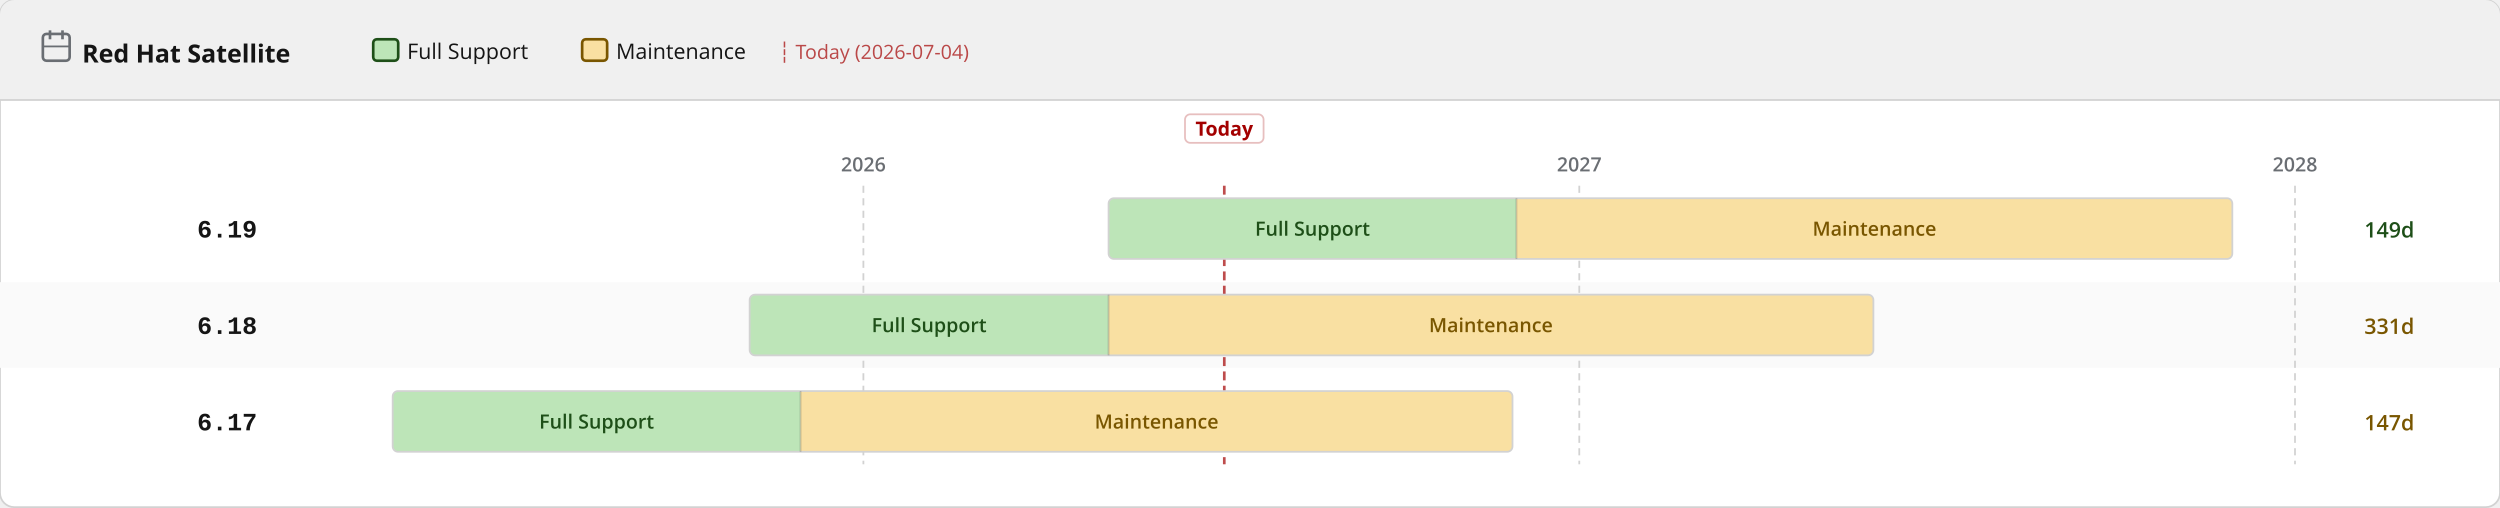
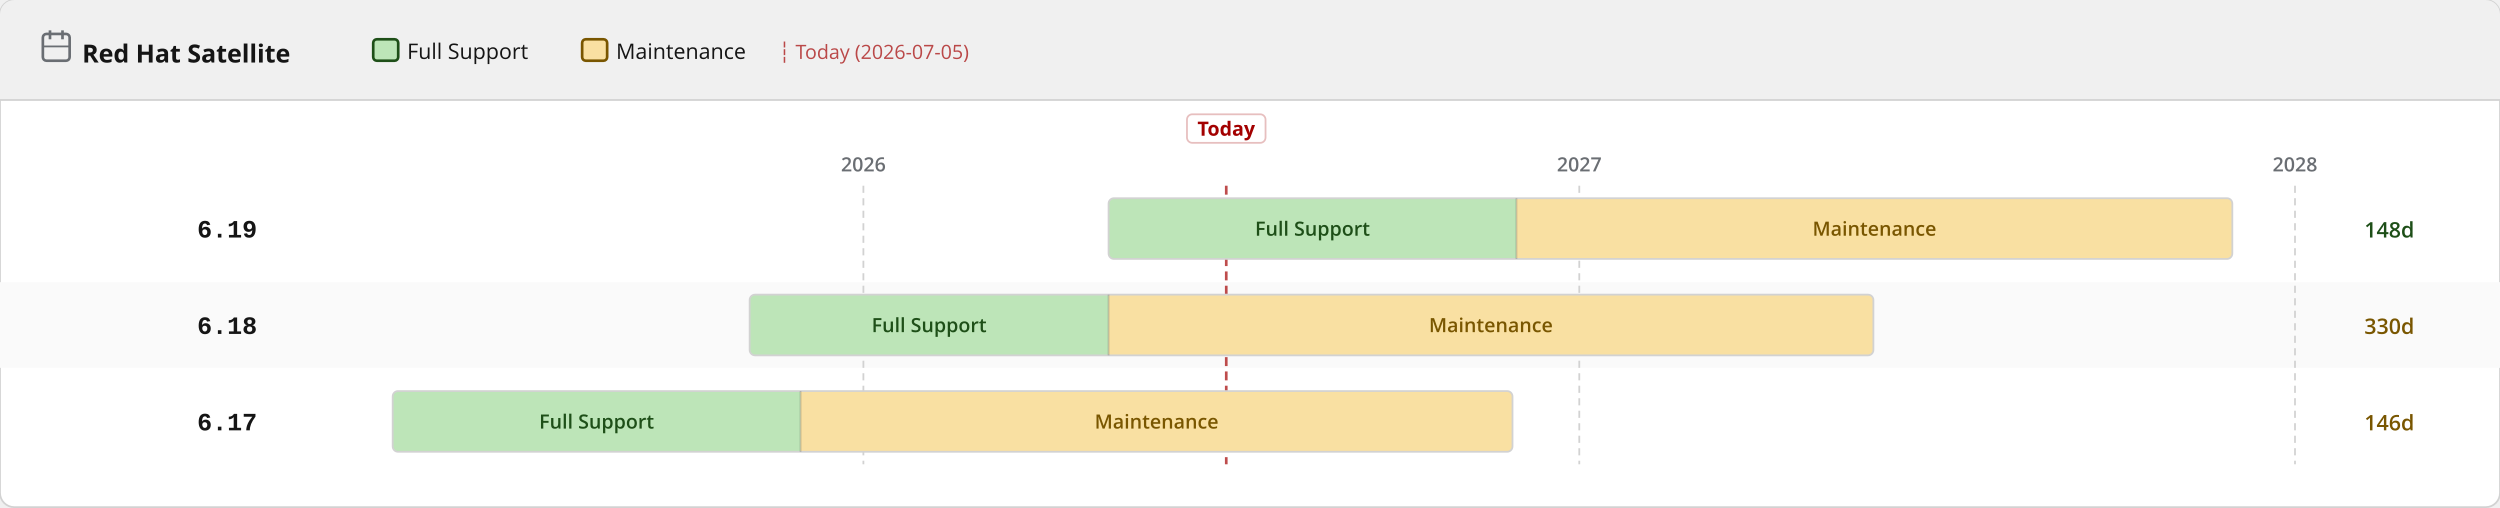
<svg xmlns="http://www.w3.org/2000/svg" width="1400" height="284" viewBox="0 0 1400 284">
  <defs>
    <pattern id="eol" patternUnits="userSpaceOnUse" width="6" height="6" patternTransform="rotate(135)">
      <line x1="0" y1="0" x2="0" y2="6" stroke="#a30000" stroke-width="2" opacity="0.25" />
    </pattern>
  </defs>
  <rect width="1400" height="284" rx="8" fill="#ffffff" stroke="#d2d2d2" stroke-width="1" />
  <rect width="1400" height="56" rx="8" fill="#f0f0f0" />
  <rect y="48" width="1400" height="8" fill="#f0f0f0" />
  <line x1="0" y1="56" x2="1400" y2="56" stroke="#d2d2d2" stroke-width="1" />
  <text x="46" y="35" font-family="RedHatDisplay,RedHatText,'Red Hat Display','Red Hat Text','Open Sans',system-ui,sans-serif" font-size="14" font-weight="700" fill="#151515">Red Hat Satellite</text>
  <rect x="24" y="19" width="15" height="15" rx="2" fill="none" stroke="#6a6e73" stroke-width="1.5" />
  <line x1="28" y1="17" x2="28" y2="22" stroke="#6a6e73" stroke-width="1.5" />
  <line x1="35" y1="17" x2="35" y2="22" stroke="#6a6e73" stroke-width="1.5" />
  <line x1="24" y1="26" x2="39" y2="26" stroke="#6a6e73" stroke-width="1" />
  <rect x="209.0" y="22" width="14" height="12" rx="2" fill="#bde5b8" stroke="#1e4f18" stroke-width="1.5" />
  <text x="228.0" y="33" font-family="RedHatDisplay,RedHatText,'Red Hat Display','Red Hat Text','Open Sans',system-ui,sans-serif" font-size="12" fill="#151515">Full Support</text>
  <rect x="326.0" y="22" width="14" height="12" rx="2" fill="#f9e0a2" stroke="#795600" stroke-width="1.5" />
  <text x="345.0" y="33" font-family="RedHatDisplay,RedHatText,'Red Hat Display','Red Hat Text','Open Sans',system-ui,sans-serif" font-size="12" fill="#151515">Maintenance</text>
-   <text x="436.0" y="33" font-family="RedHatDisplay,RedHatText,'Red Hat Display','Red Hat Text','Open Sans',system-ui,sans-serif" font-size="11" fill="#a30000" opacity="0.7">┆ Today (2026-07-04)</text>
+   <text x="436.0" y="33" font-family="RedHatDisplay,RedHatText,'Red Hat Display','Red Hat Text','Open Sans',system-ui,sans-serif" font-size="11" fill="#a30000" opacity="0.7">┆ Today (2026-07-05)</text>
  <rect x="0" y="158" width="1400" height="48" fill="#fafafa" />
  <line x1="483.5" y1="104" x2="483.5" y2="260" stroke="#d2d2d2" stroke-width="1" stroke-dasharray="4 3" />
  <text x="483.5" y="96" text-anchor="middle" font-family="RedHatDisplay,RedHatText,'Red Hat Display','Red Hat Text','Open Sans',system-ui,sans-serif" font-size="11" font-weight="600" fill="#6a6e73">2026</text>
  <line x1="884.4" y1="104" x2="884.4" y2="260" stroke="#d2d2d2" stroke-width="1" stroke-dasharray="4 3" />
  <text x="884.4" y="96" text-anchor="middle" font-family="RedHatDisplay,RedHatText,'Red Hat Display','Red Hat Text','Open Sans',system-ui,sans-serif" font-size="11" font-weight="600" fill="#6a6e73">2027</text>
  <line x1="1285.2" y1="104" x2="1285.2" y2="260" stroke="#d2d2d2" stroke-width="1" stroke-dasharray="4 3" />
  <text x="1285.2" y="96" text-anchor="middle" font-family="RedHatDisplay,RedHatText,'Red Hat Display','Red Hat Text','Open Sans',system-ui,sans-serif" font-size="11" font-weight="600" fill="#6a6e73">2028</text>
-   <line x1="685.6" y1="104" x2="685.6" y2="260" stroke="#a30000" stroke-width="1.5" stroke-dasharray="5 3" opacity="0.7" />
-   <rect x="663.6" y="64" width="44" height="16" rx="3" fill="white" stroke="rgba(163,0,0,0.25)" stroke-width="1" />
-   <text x="685.6" y="76" text-anchor="middle" font-family="RedHatDisplay,RedHatText,'Red Hat Display','Red Hat Text','Open Sans',system-ui,sans-serif" font-size="11" font-weight="700" fill="#a30000">Today</text>
+   <line x1="686.7" y1="104" x2="686.7" y2="260" stroke="#a30000" stroke-width="1.5" stroke-dasharray="5 3" opacity="0.7" />
+   <rect x="664.7" y="64" width="44" height="16" rx="3" fill="white" stroke="rgba(163,0,0,0.25)" stroke-width="1" />
+   <text x="686.7" y="76" text-anchor="middle" font-family="RedHatDisplay,RedHatText,'Red Hat Display','Red Hat Text','Open Sans',system-ui,sans-serif" font-size="11" font-weight="700" fill="#a30000">Today</text>
  <text x="144" y="133.0" text-anchor="end" font-family="RedHatMono,'Red Hat Mono','Courier New',monospace" font-size="14" font-weight="700" fill="#151515">6.19</text>
  <clipPath id="c0">
    <rect x="620.8" y="111.0" width="629.3" height="34" rx="3" />
  </clipPath>
  <g clip-path="url(#c0)">
    <rect x="620.8" y="111.0" width="228.4" height="34" fill="#bde5b8" />
    <text x="735.0" y="132.0" text-anchor="middle" font-family="RedHatDisplay,RedHatText,'Red Hat Display','Red Hat Text','Open Sans',system-ui,sans-serif" font-size="11" font-weight="600" fill="#1e4f18">Full Support</text>
    <rect x="849.2" y="111.0" width="400.9" height="34" fill="#f9e0a2" />
    <text x="1049.7" y="132.0" text-anchor="middle" font-family="RedHatDisplay,RedHatText,'Red Hat Display','Red Hat Text','Open Sans',system-ui,sans-serif" font-size="11" font-weight="600" fill="#795600">Maintenance</text>
  </g>
  <rect x="620.8" y="111.0" width="629.3" height="34" rx="3" fill="none" stroke="#d2d2d2" stroke-width="1" />
  <line x1="849.2" y1="111.0" x2="849.2" y2="145.0" stroke="rgba(0,0,0,0.18)" stroke-width="1" />
-   <text x="1324" y="133.0" font-family="RedHatDisplay,RedHatText,'Red Hat Display','Red Hat Text','Open Sans',system-ui,sans-serif" font-size="12" font-weight="600" fill="#1e4f18">149d</text>
+   <text x="1324" y="133.0" font-family="RedHatDisplay,RedHatText,'Red Hat Display','Red Hat Text','Open Sans',system-ui,sans-serif" font-size="12" font-weight="600" fill="#1e4f18">148d</text>
  <text x="144" y="187.0" text-anchor="end" font-family="RedHatMono,'Red Hat Mono','Courier New',monospace" font-size="14" font-weight="700" fill="#151515">6.18</text>
  <clipPath id="c1">
    <rect x="419.8" y="165.0" width="629.3" height="34" rx="3" />
  </clipPath>
  <g clip-path="url(#c1)">
    <rect x="419.8" y="165.0" width="201.0" height="34" fill="#bde5b8" />
    <text x="520.3" y="186.0" text-anchor="middle" font-family="RedHatDisplay,RedHatText,'Red Hat Display','Red Hat Text','Open Sans',system-ui,sans-serif" font-size="11" font-weight="600" fill="#1e4f18">Full Support</text>
    <rect x="620.8" y="165.0" width="428.3" height="34" fill="#f9e0a2" />
    <text x="834.9" y="186.0" text-anchor="middle" font-family="RedHatDisplay,RedHatText,'Red Hat Display','Red Hat Text','Open Sans',system-ui,sans-serif" font-size="11" font-weight="600" fill="#795600">Maintenance</text>
  </g>
  <rect x="419.8" y="165.0" width="629.3" height="34" rx="3" fill="none" stroke="#d2d2d2" stroke-width="1" />
  <line x1="620.8" y1="165.0" x2="620.8" y2="199.0" stroke="rgba(0,0,0,0.18)" stroke-width="1" />
-   <text x="1324" y="187.0" font-family="RedHatDisplay,RedHatText,'Red Hat Display','Red Hat Text','Open Sans',system-ui,sans-serif" font-size="12" font-weight="600" fill="#795600">331d</text>
+   <text x="1324" y="187.0" font-family="RedHatDisplay,RedHatText,'Red Hat Display','Red Hat Text','Open Sans',system-ui,sans-serif" font-size="12" font-weight="600" fill="#795600">330d</text>
  <text x="144" y="241.0" text-anchor="end" font-family="RedHatMono,'Red Hat Mono','Courier New',monospace" font-size="14" font-weight="700" fill="#151515">6.17</text>
  <clipPath id="c2">
    <rect x="219.9" y="219.0" width="627.1" height="34" rx="3" />
  </clipPath>
  <g clip-path="url(#c2)">
    <rect x="219.9" y="219.0" width="228.4" height="34" fill="#bde5b8" />
    <text x="334.1" y="240.0" text-anchor="middle" font-family="RedHatDisplay,RedHatText,'Red Hat Display','Red Hat Text','Open Sans',system-ui,sans-serif" font-size="11" font-weight="600" fill="#1e4f18">Full Support</text>
    <rect x="448.3" y="219.0" width="398.7" height="34" fill="#f9e0a2" />
    <text x="647.7" y="240.0" text-anchor="middle" font-family="RedHatDisplay,RedHatText,'Red Hat Display','Red Hat Text','Open Sans',system-ui,sans-serif" font-size="11" font-weight="600" fill="#795600">Maintenance</text>
  </g>
  <rect x="219.9" y="219.0" width="627.1" height="34" rx="3" fill="none" stroke="#d2d2d2" stroke-width="1" />
  <line x1="448.3" y1="219.0" x2="448.3" y2="253.0" stroke="rgba(0,0,0,0.18)" stroke-width="1" />
-   <text x="1324" y="241.0" font-family="RedHatDisplay,RedHatText,'Red Hat Display','Red Hat Text','Open Sans',system-ui,sans-serif" font-size="12" font-weight="600" fill="#795600">147d</text>
+   <text x="1324" y="241.0" font-family="RedHatDisplay,RedHatText,'Red Hat Display','Red Hat Text','Open Sans',system-ui,sans-serif" font-size="12" font-weight="600" fill="#795600">146d</text>
</svg>
